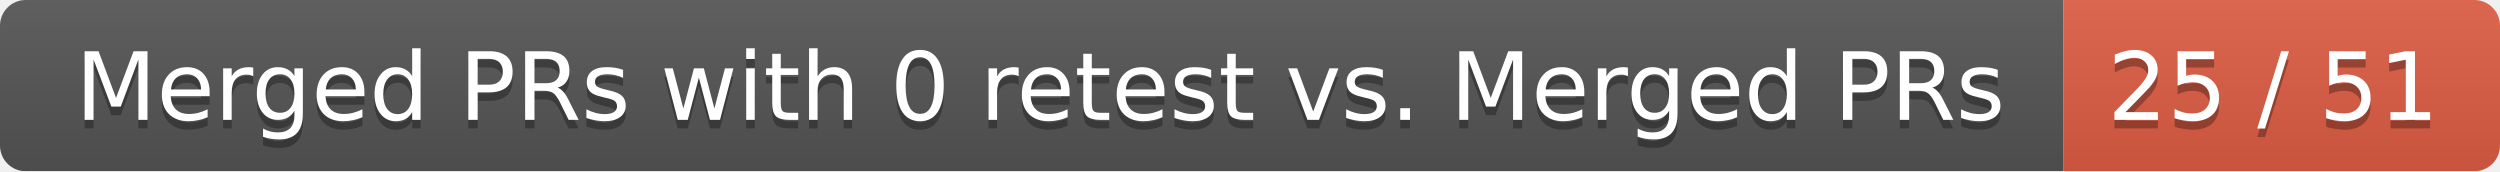
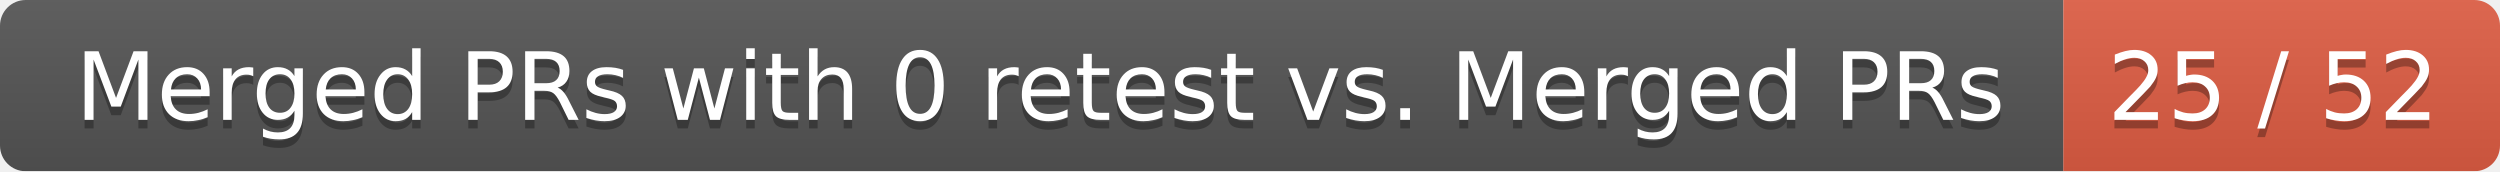
<svg xmlns="http://www.w3.org/2000/svg" width="292" height="20">
  <linearGradient id="smooth" x2="0" y2="100%">
    <stop offset="0" stop-color="#bbb" stop-opacity=".1" />
    <stop offset="1" stop-opacity=".1" />
  </linearGradient>
  <mask id="round">
    <rect width="292" height="20" rx="3" fill="#fff" />
  </mask>
  <g mask="url(#round)">
    <rect width="241" height="20" fill="#555" />
    <rect x="241" width="51" height="20" fill="#e05d44" />
    <rect width="292" height="20" fill="url(#smooth)" />
  </g>
  <g fill="#fff" text-anchor="middle" font-family="DejaVu Sans,Verdana,Geneva,sans-serif" font-size="11">
    <text x="121.5" y="15" fill="#010101" fill-opacity=".3">Merged PRs with 0 retest vs. Merged PRs</text>
    <text x="121.5" y="14">Merged PRs with 0 retest vs. Merged PRs</text>
-     <text x="265.5" y="15" fill="#010101" fill-opacity=".3">25 / 51</text>
-     <text x="265.5" y="14">25 / 51</text>
+     <text x="265.5" y="15" fill="#010101" fill-opacity=".3">25 / 52</text>
+     <text x="265.5" y="14">25 / 52</text>
  </g>
</svg>
